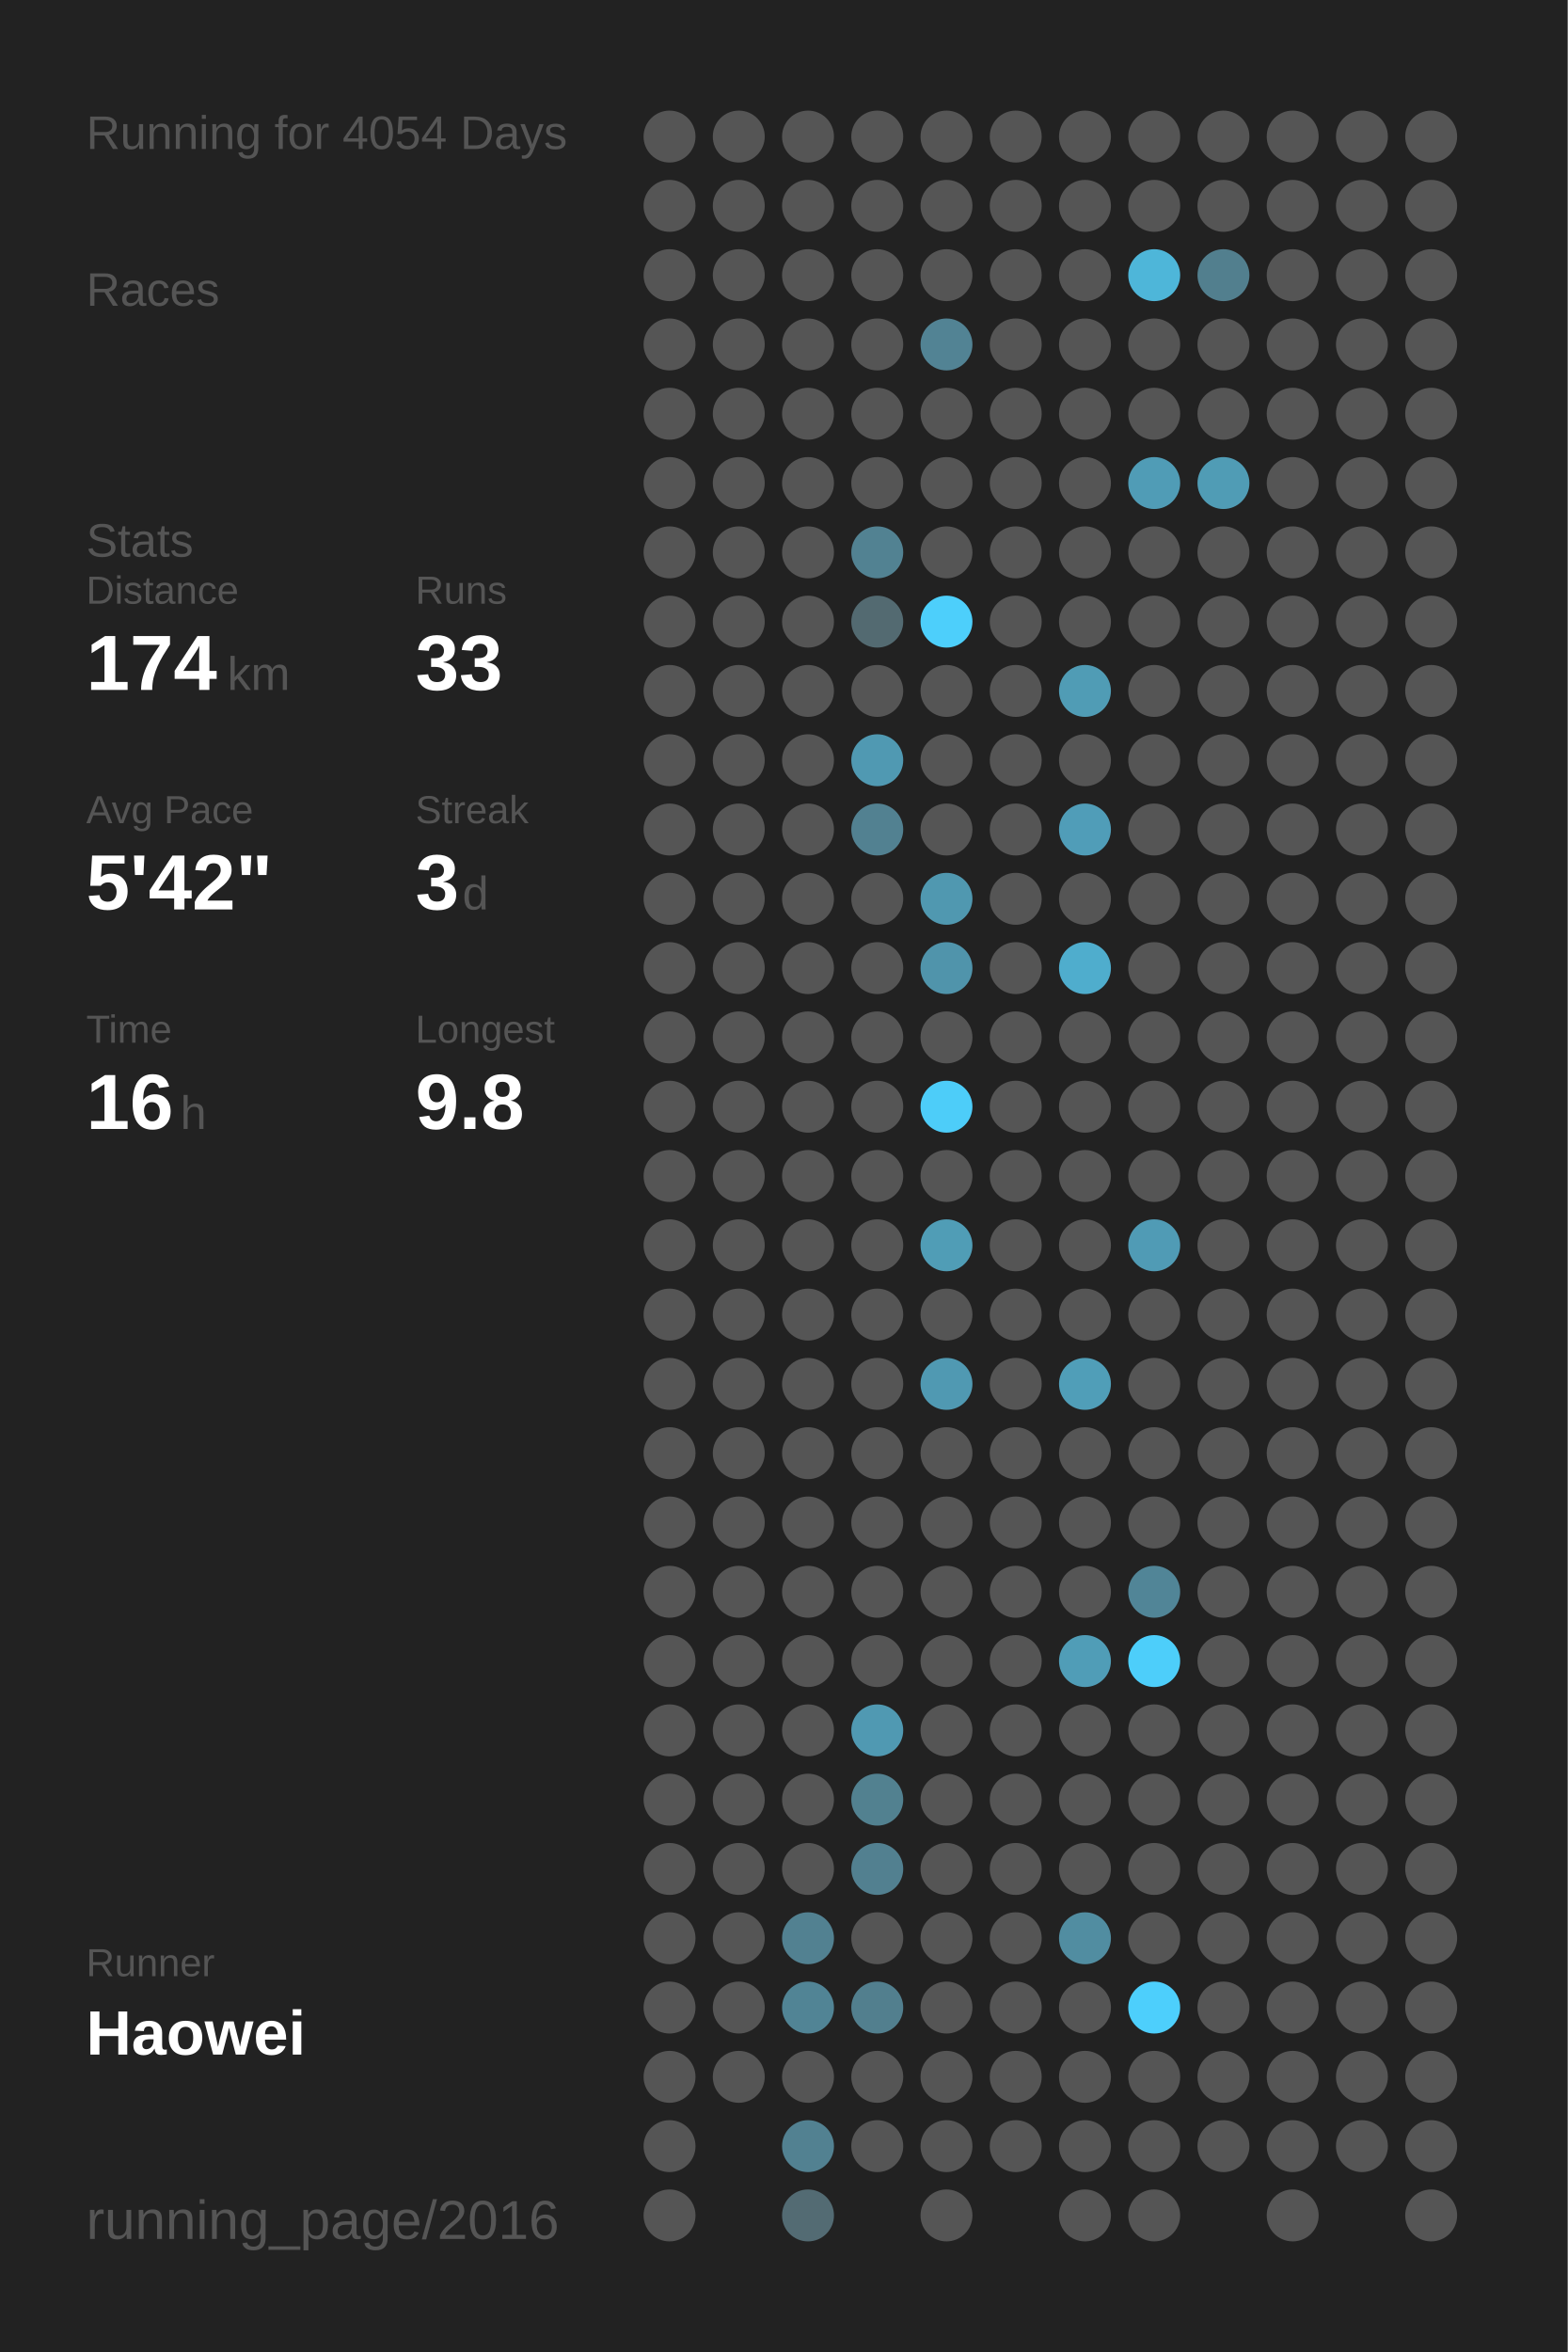
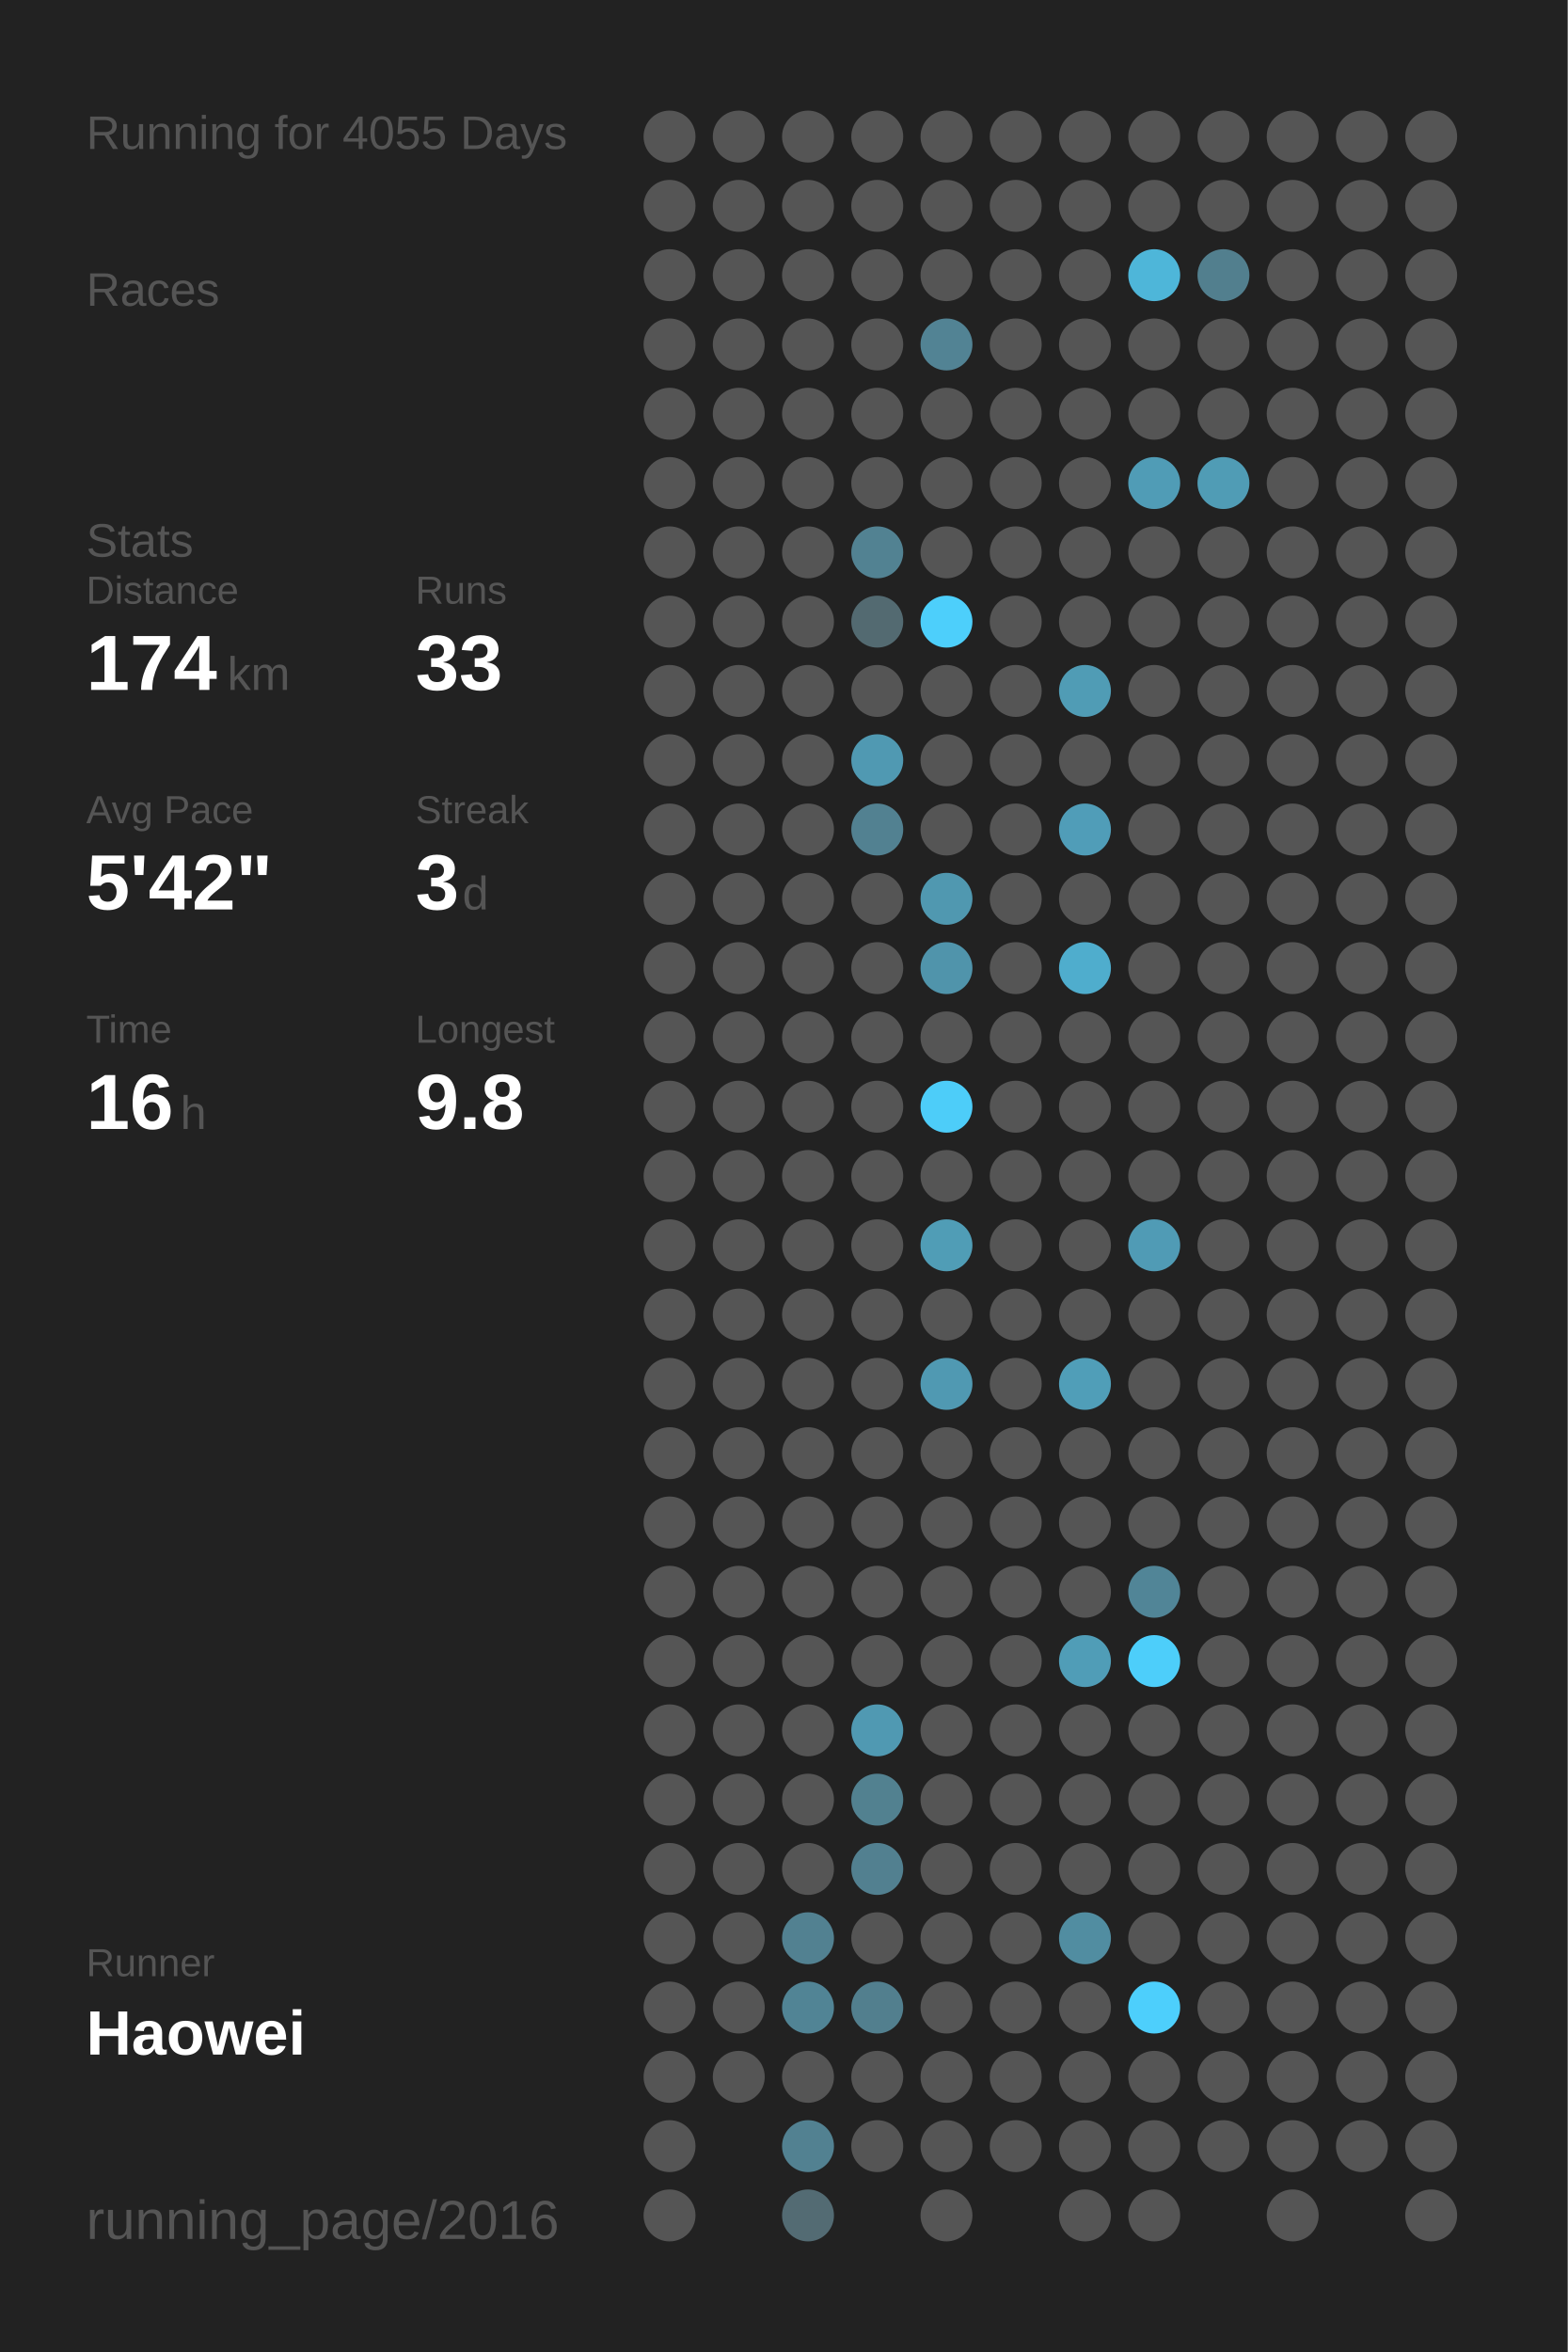
<svg xmlns="http://www.w3.org/2000/svg" baseProfile="full" height="300mm" version="1.1" viewBox="0,0,200,300" width="200mm">
  <defs />
  <rect fill="#222222" height="300" width="200" x="0" y="0" />
-   <text fill="#555555" style="font-size:6px; font-family:Arial;" x="11" y="19">Running for 4054 Days</text>
+   <text fill="#555555" style="font-size:6px; font-family:Arial;" x="11" y="19">Running for 4055 Days</text>
  <text fill="#555555" style="font-size:6px; font-family:Arial;" x="11" y="39">Races</text>
  <text fill="#555555" style="font-size:6px; font-family:Arial;" x="11" y="71">Stats</text>
  <text fill="#555555" style="font-size:5px; font-family:Arial;" x="11" y="77">Distance</text>
  <text fill="#FFFFFF" style="font-size:10px; font-family:Arial; font-weight:bold;" x="11" y="88">174</text>
  <text fill="#555555" style="font-size:6px; font-family:Arial;" x="29" y="88">km</text>
  <text fill="#555555" style="font-size:5px; font-family:Arial;" x="53" y="77">Runs</text>
  <text fill="#FFFFFF" style="font-size:10px; font-family:Arial; font-weight:bold;" x="53" y="88">33</text>
  <text fill="#555555" style="font-size:5px; font-family:Arial;" x="11" y="105">Avg Pace</text>
  <text fill="#FFFFFF" style="font-size:10px; font-family:Arial; font-weight:bold;" x="11" y="116">5'42"</text>
  <text fill="#555555" style="font-size:5px; font-family:Arial;" x="53" y="105">Streak</text>
  <text fill="#FFFFFF" style="font-size:10px; font-family:Arial; font-weight:bold;" x="53" y="116">3</text>
  <text fill="#555555" style="font-size:6px; font-family:Arial;" x="59" y="116">d</text>
  <text fill="#555555" style="font-size:5px; font-family:Arial;" x="11" y="133">Time</text>
  <text fill="#FFFFFF" style="font-size:10px; font-family:Arial; font-weight:bold;" x="11" y="144">16</text>
  <text fill="#555555" style="font-size:6px; font-family:Arial;" x="23" y="144">h</text>
  <text fill="#555555" style="font-size:5px; font-family:Arial;" x="53" y="133">Longest</text>
  <text fill="#FFFFFF" style="font-size:10px; font-family:Arial; font-weight:bold;" x="53" y="144">9.8</text>
  <text fill="#555555" style="font-size:5px; font-family:Arial;" x="11" y="252.065">Runner</text>
  <text fill="#FFFFFF" style="font-size:8px; font-family:Arial; font-weight:bold;" x="11" y="262.065">Haowei</text>
  <text fill="#555555" style="font-size:7px; font-family:Arial;" x="11" y="285.581">running_page/2016</text>
  <circle cx="85.417" cy="17.419" fill="#555555" r="3.312" />
  <circle cx="85.417" cy="26.258" fill="#555555" r="3.312" />
  <circle cx="85.417" cy="35.097" fill="#555555" r="3.312" />
  <circle cx="85.417" cy="43.935" fill="#555555" r="3.312" />
  <circle cx="85.417" cy="52.774" fill="#555555" r="3.312" />
  <circle cx="85.417" cy="61.613" fill="#555555" r="3.312" />
  <circle cx="85.417" cy="70.452" fill="#555555" r="3.312" />
  <circle cx="85.417" cy="79.29" fill="#555555" r="3.312" />
  <circle cx="85.417" cy="88.129" fill="#555555" r="3.312" />
  <circle cx="85.417" cy="96.968" fill="#555555" r="3.312" />
  <circle cx="85.417" cy="105.806" fill="#555555" r="3.312" />
  <circle cx="85.417" cy="114.645" fill="#555555" r="3.312" />
  <circle cx="85.417" cy="123.484" fill="#555555" r="3.312" />
  <circle cx="85.417" cy="132.323" fill="#555555" r="3.312" />
  <circle cx="85.417" cy="141.161" fill="#555555" r="3.312" />
  <circle cx="85.417" cy="150" fill="#555555" r="3.312" />
  <circle cx="85.417" cy="158.839" fill="#555555" r="3.312" />
  <circle cx="85.417" cy="167.677" fill="#555555" r="3.312" />
  <circle cx="85.417" cy="176.516" fill="#555555" r="3.312" />
  <circle cx="85.417" cy="185.355" fill="#555555" r="3.312" />
  <circle cx="85.417" cy="194.194" fill="#555555" r="3.312" />
  <circle cx="85.417" cy="203.032" fill="#555555" r="3.312" />
  <circle cx="85.417" cy="211.871" fill="#555555" r="3.312" />
  <circle cx="85.417" cy="220.71" fill="#555555" r="3.312" />
  <circle cx="85.417" cy="229.548" fill="#555555" r="3.312" />
  <circle cx="85.417" cy="238.387" fill="#555555" r="3.312" />
  <circle cx="85.417" cy="247.226" fill="#555555" r="3.312" />
  <circle cx="85.417" cy="256.065" fill="#555555" r="3.312" />
  <circle cx="85.417" cy="264.903" fill="#555555" r="3.312" />
  <circle cx="85.417" cy="273.742" fill="#555555" r="3.312" />
  <circle cx="85.417" cy="282.581" fill="#555555" r="3.312" />
  <circle cx="94.25" cy="17.419" fill="#555555" r="3.312" />
  <circle cx="94.25" cy="26.258" fill="#555555" r="3.312" />
  <circle cx="94.25" cy="35.097" fill="#555555" r="3.312" />
  <circle cx="94.25" cy="43.935" fill="#555555" r="3.312" />
  <circle cx="94.25" cy="52.774" fill="#555555" r="3.312" />
  <circle cx="94.25" cy="61.613" fill="#555555" r="3.312" />
  <circle cx="94.25" cy="70.452" fill="#555555" r="3.312" />
  <circle cx="94.25" cy="79.29" fill="#555555" r="3.312" />
  <circle cx="94.25" cy="88.129" fill="#555555" r="3.312" />
  <circle cx="94.25" cy="96.968" fill="#555555" r="3.312" />
  <circle cx="94.25" cy="105.806" fill="#555555" r="3.312" />
  <circle cx="94.25" cy="114.645" fill="#555555" r="3.312" />
  <circle cx="94.25" cy="123.484" fill="#555555" r="3.312" />
  <circle cx="94.25" cy="132.323" fill="#555555" r="3.312" />
  <circle cx="94.25" cy="141.161" fill="#555555" r="3.312" />
  <circle cx="94.25" cy="150" fill="#555555" r="3.312" />
  <circle cx="94.25" cy="158.839" fill="#555555" r="3.312" />
  <circle cx="94.25" cy="167.677" fill="#555555" r="3.312" />
  <circle cx="94.25" cy="176.516" fill="#555555" r="3.312" />
  <circle cx="94.25" cy="185.355" fill="#555555" r="3.312" />
  <circle cx="94.25" cy="194.194" fill="#555555" r="3.312" />
  <circle cx="94.25" cy="203.032" fill="#555555" r="3.312" />
  <circle cx="94.25" cy="211.871" fill="#555555" r="3.312" />
  <circle cx="94.25" cy="220.71" fill="#555555" r="3.312" />
  <circle cx="94.25" cy="229.548" fill="#555555" r="3.312" />
  <circle cx="94.25" cy="238.387" fill="#555555" r="3.312" />
  <circle cx="94.25" cy="247.226" fill="#555555" r="3.312" />
  <circle cx="94.25" cy="256.065" fill="#555555" r="3.312" />
  <circle cx="94.25" cy="264.903" fill="#555555" r="3.312" />
  <circle cx="103.083" cy="17.419" fill="#555555" r="3.312" />
  <circle cx="103.083" cy="26.258" fill="#555555" r="3.312" />
  <circle cx="103.083" cy="35.097" fill="#555555" r="3.312" />
  <circle cx="103.083" cy="43.935" fill="#555555" r="3.312" />
  <circle cx="103.083" cy="52.774" fill="#555555" r="3.312" />
  <circle cx="103.083" cy="61.613" fill="#555555" r="3.312" />
  <circle cx="103.083" cy="70.452" fill="#555555" r="3.312" />
  <circle cx="103.083" cy="79.29" fill="#555555" r="3.312" />
  <circle cx="103.083" cy="88.129" fill="#555555" r="3.312" />
  <circle cx="103.083" cy="96.968" fill="#555555" r="3.312" />
  <circle cx="103.083" cy="105.806" fill="#555555" r="3.312" />
  <circle cx="103.083" cy="114.645" fill="#555555" r="3.312" />
  <circle cx="103.083" cy="123.484" fill="#555555" r="3.312" />
  <circle cx="103.083" cy="132.323" fill="#555555" r="3.312" />
  <circle cx="103.083" cy="141.161" fill="#555555" r="3.312" />
  <circle cx="103.083" cy="150" fill="#555555" r="3.312" />
  <circle cx="103.083" cy="158.839" fill="#555555" r="3.312" />
  <circle cx="103.083" cy="167.677" fill="#555555" r="3.312" />
  <circle cx="103.083" cy="176.516" fill="#555555" r="3.312" />
  <circle cx="103.083" cy="185.355" fill="#555555" r="3.312" />
  <circle cx="103.083" cy="194.194" fill="#555555" r="3.312" />
  <circle cx="103.083" cy="203.032" fill="#555555" r="3.312" />
  <circle cx="103.083" cy="211.871" fill="#555555" r="3.312" />
  <circle cx="103.083" cy="220.71" fill="#555555" r="3.312" />
  <circle cx="103.083" cy="229.548" fill="#555555" r="3.312" />
  <circle cx="103.083" cy="238.387" fill="#555555" r="3.312" />
  <circle cx="103.083" cy="247.226" fill="#528191" r="3.312" />
  <circle cx="103.083" cy="256.065" fill="#518495" r="3.312" />
  <circle cx="103.083" cy="264.903" fill="#555555" r="3.312" />
  <circle cx="103.083" cy="273.742" fill="#528191" r="3.312" />
  <circle cx="103.083" cy="282.581" fill="#536b73" r="3.312" />
  <circle cx="111.917" cy="17.419" fill="#555555" r="3.312" />
  <circle cx="111.917" cy="26.258" fill="#555555" r="3.312" />
  <circle cx="111.917" cy="35.097" fill="#555555" r="3.312" />
  <circle cx="111.917" cy="43.935" fill="#555555" r="3.312" />
  <circle cx="111.917" cy="52.774" fill="#555555" r="3.312" />
  <circle cx="111.917" cy="61.613" fill="#555555" r="3.312" />
  <circle cx="111.917" cy="70.452" fill="#528292" r="3.312" />
  <circle cx="111.917" cy="79.29" fill="#536a71" r="3.312" />
  <circle cx="111.917" cy="88.129" fill="#555555" r="3.312" />
  <circle cx="111.917" cy="96.968" fill="#5099b2" r="3.312" />
  <circle cx="111.917" cy="105.806" fill="#528191" r="3.312" />
  <circle cx="111.917" cy="114.645" fill="#555555" r="3.312" />
  <circle cx="111.917" cy="123.484" fill="#555555" r="3.312" />
  <circle cx="111.917" cy="132.323" fill="#555555" r="3.312" />
  <circle cx="111.917" cy="141.161" fill="#555555" r="3.312" />
  <circle cx="111.917" cy="150" fill="#555555" r="3.312" />
  <circle cx="111.917" cy="158.839" fill="#555555" r="3.312" />
  <circle cx="111.917" cy="167.677" fill="#555555" r="3.312" />
  <circle cx="111.917" cy="176.516" fill="#555555" r="3.312" />
  <circle cx="111.917" cy="185.355" fill="#555555" r="3.312" />
  <circle cx="111.917" cy="194.194" fill="#555555" r="3.312" />
  <circle cx="111.917" cy="203.032" fill="#555555" r="3.312" />
  <circle cx="111.917" cy="211.871" fill="#555555" r="3.312" />
  <circle cx="111.917" cy="220.71" fill="#5099b2" r="3.312" />
  <circle cx="111.917" cy="229.548" fill="#528190" r="3.312" />
  <circle cx="111.917" cy="238.387" fill="#528090" r="3.312" />
  <circle cx="111.917" cy="247.226" fill="#555555" r="3.312" />
  <circle cx="111.917" cy="256.065" fill="#527f8e" r="3.312" />
  <circle cx="111.917" cy="264.903" fill="#555555" r="3.312" />
  <circle cx="111.917" cy="273.742" fill="#555555" r="3.312" />
  <circle cx="120.75" cy="17.419" fill="#555555" r="3.312" />
  <circle cx="120.75" cy="26.258" fill="#555555" r="3.312" />
  <circle cx="120.75" cy="35.097" fill="#555555" r="3.312" />
  <circle cx="120.75" cy="43.935" fill="#528394" r="3.312" />
  <circle cx="120.75" cy="52.774" fill="#555555" r="3.312" />
  <circle cx="120.75" cy="61.613" fill="#555555" r="3.312" />
  <circle cx="120.75" cy="70.452" fill="#555555" r="3.312" />
  <circle cx="120.75" cy="79.29" fill="#4dcffb" r="3.312" />
  <circle cx="120.75" cy="88.129" fill="#555555" r="3.312" />
  <circle cx="120.75" cy="96.968" fill="#555555" r="3.312" />
  <circle cx="120.75" cy="105.806" fill="#555555" r="3.312" />
  <circle cx="120.75" cy="114.645" fill="#5098b0" r="3.312" />
  <circle cx="120.75" cy="123.484" fill="#5094ab" r="3.312" />
  <circle cx="120.75" cy="132.323" fill="#555555" r="3.312" />
  <circle cx="120.75" cy="141.161" fill="#4dcdf9" r="3.312" />
  <circle cx="120.75" cy="150" fill="#555555" r="3.312" />
  <circle cx="120.75" cy="158.839" fill="#509db6" r="3.312" />
  <circle cx="120.75" cy="167.677" fill="#555555" r="3.312" />
  <circle cx="120.75" cy="176.516" fill="#5099b2" r="3.312" />
  <circle cx="120.75" cy="185.355" fill="#555555" r="3.312" />
  <circle cx="120.75" cy="194.194" fill="#555555" r="3.312" />
  <circle cx="120.75" cy="203.032" fill="#555555" r="3.312" />
  <circle cx="120.75" cy="211.871" fill="#555555" r="3.312" />
  <circle cx="120.75" cy="220.71" fill="#555555" r="3.312" />
  <circle cx="120.75" cy="229.548" fill="#555555" r="3.312" />
  <circle cx="120.75" cy="238.387" fill="#555555" r="3.312" />
  <circle cx="120.75" cy="247.226" fill="#555555" r="3.312" />
  <circle cx="120.75" cy="256.065" fill="#555555" r="3.312" />
  <circle cx="120.75" cy="264.903" fill="#555555" r="3.312" />
  <circle cx="120.75" cy="273.742" fill="#555555" r="3.312" />
  <circle cx="120.75" cy="282.581" fill="#555555" r="3.312" />
  <circle cx="129.583" cy="17.419" fill="#555555" r="3.312" />
  <circle cx="129.583" cy="26.258" fill="#555555" r="3.312" />
  <circle cx="129.583" cy="35.097" fill="#555555" r="3.312" />
  <circle cx="129.583" cy="43.935" fill="#555555" r="3.312" />
  <circle cx="129.583" cy="52.774" fill="#555555" r="3.312" />
  <circle cx="129.583" cy="61.613" fill="#555555" r="3.312" />
  <circle cx="129.583" cy="70.452" fill="#555555" r="3.312" />
  <circle cx="129.583" cy="79.29" fill="#555555" r="3.312" />
  <circle cx="129.583" cy="88.129" fill="#555555" r="3.312" />
  <circle cx="129.583" cy="96.968" fill="#555555" r="3.312" />
  <circle cx="129.583" cy="105.806" fill="#555555" r="3.312" />
  <circle cx="129.583" cy="114.645" fill="#555555" r="3.312" />
  <circle cx="129.583" cy="123.484" fill="#555555" r="3.312" />
  <circle cx="129.583" cy="132.323" fill="#555555" r="3.312" />
  <circle cx="129.583" cy="141.161" fill="#555555" r="3.312" />
  <circle cx="129.583" cy="150" fill="#555555" r="3.312" />
  <circle cx="129.583" cy="158.839" fill="#555555" r="3.312" />
  <circle cx="129.583" cy="167.677" fill="#555555" r="3.312" />
  <circle cx="129.583" cy="176.516" fill="#555555" r="3.312" />
  <circle cx="129.583" cy="185.355" fill="#555555" r="3.312" />
  <circle cx="129.583" cy="194.194" fill="#555555" r="3.312" />
  <circle cx="129.583" cy="203.032" fill="#555555" r="3.312" />
  <circle cx="129.583" cy="211.871" fill="#555555" r="3.312" />
  <circle cx="129.583" cy="220.71" fill="#555555" r="3.312" />
  <circle cx="129.583" cy="229.548" fill="#555555" r="3.312" />
  <circle cx="129.583" cy="238.387" fill="#555555" r="3.312" />
  <circle cx="129.583" cy="247.226" fill="#555555" r="3.312" />
  <circle cx="129.583" cy="256.065" fill="#555555" r="3.312" />
  <circle cx="129.583" cy="264.903" fill="#555555" r="3.312" />
  <circle cx="129.583" cy="273.742" fill="#555555" r="3.312" />
  <circle cx="138.417" cy="17.419" fill="#555555" r="3.312" />
  <circle cx="138.417" cy="26.258" fill="#555555" r="3.312" />
  <circle cx="138.417" cy="35.097" fill="#555555" r="3.312" />
  <circle cx="138.417" cy="43.935" fill="#555555" r="3.312" />
  <circle cx="138.417" cy="52.774" fill="#555555" r="3.312" />
  <circle cx="138.417" cy="61.613" fill="#555555" r="3.312" />
  <circle cx="138.417" cy="70.452" fill="#555555" r="3.312" />
  <circle cx="138.417" cy="79.29" fill="#555555" r="3.312" />
  <circle cx="138.417" cy="88.129" fill="#509cb5" r="3.312" />
  <circle cx="138.417" cy="96.968" fill="#555555" r="3.312" />
  <circle cx="138.417" cy="105.806" fill="#509db8" r="3.312" />
  <circle cx="138.417" cy="114.645" fill="#555555" r="3.312" />
  <circle cx="138.417" cy="123.484" fill="#4fadcd" r="3.312" />
  <circle cx="138.417" cy="132.323" fill="#555555" r="3.312" />
  <circle cx="138.417" cy="141.161" fill="#555555" r="3.312" />
  <circle cx="138.417" cy="150" fill="#555555" r="3.312" />
  <circle cx="138.417" cy="158.839" fill="#555555" r="3.312" />
  <circle cx="138.417" cy="167.677" fill="#555555" r="3.312" />
  <circle cx="138.417" cy="176.516" fill="#509eb8" r="3.312" />
  <circle cx="138.417" cy="185.355" fill="#555555" r="3.312" />
  <circle cx="138.417" cy="194.194" fill="#555555" r="3.312" />
  <circle cx="138.417" cy="203.032" fill="#555555" r="3.312" />
  <circle cx="138.417" cy="211.871" fill="#509db7" r="3.312" />
  <circle cx="138.417" cy="220.71" fill="#555555" r="3.312" />
  <circle cx="138.417" cy="229.548" fill="#555555" r="3.312" />
  <circle cx="138.417" cy="238.387" fill="#555555" r="3.312" />
  <circle cx="138.417" cy="247.226" fill="#518da1" r="3.312" />
  <circle cx="138.417" cy="256.065" fill="#555555" r="3.312" />
  <circle cx="138.417" cy="264.903" fill="#555555" r="3.312" />
  <circle cx="138.417" cy="273.742" fill="#555555" r="3.312" />
  <circle cx="138.417" cy="282.581" fill="#555555" r="3.312" />
  <circle cx="147.25" cy="17.419" fill="#555555" r="3.312" />
  <circle cx="147.25" cy="26.258" fill="#555555" r="3.312" />
  <circle cx="147.25" cy="35.097" fill="#4eb6d9" r="3.312" />
  <circle cx="147.25" cy="43.935" fill="#555555" r="3.312" />
  <circle cx="147.25" cy="52.774" fill="#555555" r="3.312" />
  <circle cx="147.25" cy="61.613" fill="#509cb6" r="3.312" />
  <circle cx="147.25" cy="70.452" fill="#555555" r="3.312" />
  <circle cx="147.25" cy="79.29" fill="#555555" r="3.312" />
  <circle cx="147.25" cy="88.129" fill="#555555" r="3.312" />
  <circle cx="147.25" cy="96.968" fill="#555555" r="3.312" />
  <circle cx="147.25" cy="105.806" fill="#555555" r="3.312" />
  <circle cx="147.25" cy="114.645" fill="#555555" r="3.312" />
  <circle cx="147.25" cy="123.484" fill="#555555" r="3.312" />
  <circle cx="147.25" cy="132.323" fill="#555555" r="3.312" />
  <circle cx="147.25" cy="141.161" fill="#555555" r="3.312" />
  <circle cx="147.25" cy="150" fill="#555555" r="3.312" />
  <circle cx="147.25" cy="158.839" fill="#509bb5" r="3.312" />
  <circle cx="147.25" cy="167.677" fill="#555555" r="3.312" />
  <circle cx="147.25" cy="176.516" fill="#555555" r="3.312" />
  <circle cx="147.25" cy="185.355" fill="#555555" r="3.312" />
  <circle cx="147.25" cy="194.194" fill="#555555" r="3.312" />
  <circle cx="147.25" cy="203.032" fill="#518597" r="3.312" />
  <circle cx="147.25" cy="211.871" fill="#4dcefa" r="3.312" />
  <circle cx="147.25" cy="220.71" fill="#555555" r="3.312" />
  <circle cx="147.25" cy="229.548" fill="#555555" r="3.312" />
  <circle cx="147.25" cy="238.387" fill="#555555" r="3.312" />
  <circle cx="147.25" cy="247.226" fill="#555555" r="3.312" />
  <circle cx="147.25" cy="256.065" fill="#4dcffc" r="3.312" />
  <circle cx="147.25" cy="264.903" fill="#555555" r="3.312" />
  <circle cx="147.25" cy="273.742" fill="#555555" r="3.312" />
  <circle cx="147.25" cy="282.581" fill="#555555" r="3.312" />
  <circle cx="156.083" cy="17.419" fill="#555555" r="3.312" />
  <circle cx="156.083" cy="26.258" fill="#555555" r="3.312" />
  <circle cx="156.083" cy="35.097" fill="#527f8e" r="3.312" />
  <circle cx="156.083" cy="43.935" fill="#555555" r="3.312" />
  <circle cx="156.083" cy="52.774" fill="#555555" r="3.312" />
  <circle cx="156.083" cy="61.613" fill="#509cb5" r="3.312" />
  <circle cx="156.083" cy="70.452" fill="#555555" r="3.312" />
  <circle cx="156.083" cy="79.29" fill="#555555" r="3.312" />
  <circle cx="156.083" cy="88.129" fill="#555555" r="3.312" />
  <circle cx="156.083" cy="96.968" fill="#555555" r="3.312" />
  <circle cx="156.083" cy="105.806" fill="#555555" r="3.312" />
  <circle cx="156.083" cy="114.645" fill="#555555" r="3.312" />
  <circle cx="156.083" cy="123.484" fill="#555555" r="3.312" />
  <circle cx="156.083" cy="132.323" fill="#555555" r="3.312" />
  <circle cx="156.083" cy="141.161" fill="#555555" r="3.312" />
  <circle cx="156.083" cy="150" fill="#555555" r="3.312" />
  <circle cx="156.083" cy="158.839" fill="#555555" r="3.312" />
  <circle cx="156.083" cy="167.677" fill="#555555" r="3.312" />
  <circle cx="156.083" cy="176.516" fill="#555555" r="3.312" />
  <circle cx="156.083" cy="185.355" fill="#555555" r="3.312" />
  <circle cx="156.083" cy="194.194" fill="#555555" r="3.312" />
  <circle cx="156.083" cy="203.032" fill="#555555" r="3.312" />
  <circle cx="156.083" cy="211.871" fill="#555555" r="3.312" />
  <circle cx="156.083" cy="220.71" fill="#555555" r="3.312" />
  <circle cx="156.083" cy="229.548" fill="#555555" r="3.312" />
  <circle cx="156.083" cy="238.387" fill="#555555" r="3.312" />
  <circle cx="156.083" cy="247.226" fill="#555555" r="3.312" />
  <circle cx="156.083" cy="256.065" fill="#555555" r="3.312" />
  <circle cx="156.083" cy="264.903" fill="#555555" r="3.312" />
  <circle cx="156.083" cy="273.742" fill="#555555" r="3.312" />
  <circle cx="164.917" cy="17.419" fill="#555555" r="3.312" />
  <circle cx="164.917" cy="26.258" fill="#555555" r="3.312" />
  <circle cx="164.917" cy="35.097" fill="#555555" r="3.312" />
  <circle cx="164.917" cy="43.935" fill="#555555" r="3.312" />
  <circle cx="164.917" cy="52.774" fill="#555555" r="3.312" />
  <circle cx="164.917" cy="61.613" fill="#555555" r="3.312" />
  <circle cx="164.917" cy="70.452" fill="#555555" r="3.312" />
  <circle cx="164.917" cy="79.29" fill="#555555" r="3.312" />
  <circle cx="164.917" cy="88.129" fill="#555555" r="3.312" />
  <circle cx="164.917" cy="96.968" fill="#555555" r="3.312" />
  <circle cx="164.917" cy="105.806" fill="#555555" r="3.312" />
  <circle cx="164.917" cy="114.645" fill="#555555" r="3.312" />
  <circle cx="164.917" cy="123.484" fill="#555555" r="3.312" />
  <circle cx="164.917" cy="132.323" fill="#555555" r="3.312" />
  <circle cx="164.917" cy="141.161" fill="#555555" r="3.312" />
  <circle cx="164.917" cy="150" fill="#555555" r="3.312" />
  <circle cx="164.917" cy="158.839" fill="#555555" r="3.312" />
  <circle cx="164.917" cy="167.677" fill="#555555" r="3.312" />
  <circle cx="164.917" cy="176.516" fill="#555555" r="3.312" />
  <circle cx="164.917" cy="185.355" fill="#555555" r="3.312" />
  <circle cx="164.917" cy="194.194" fill="#555555" r="3.312" />
  <circle cx="164.917" cy="203.032" fill="#555555" r="3.312" />
  <circle cx="164.917" cy="211.871" fill="#555555" r="3.312" />
  <circle cx="164.917" cy="220.71" fill="#555555" r="3.312" />
  <circle cx="164.917" cy="229.548" fill="#555555" r="3.312" />
  <circle cx="164.917" cy="238.387" fill="#555555" r="3.312" />
  <circle cx="164.917" cy="247.226" fill="#555555" r="3.312" />
  <circle cx="164.917" cy="256.065" fill="#555555" r="3.312" />
  <circle cx="164.917" cy="264.903" fill="#555555" r="3.312" />
  <circle cx="164.917" cy="273.742" fill="#555555" r="3.312" />
  <circle cx="164.917" cy="282.581" fill="#555555" r="3.312" />
  <circle cx="173.75" cy="17.419" fill="#555555" r="3.312" />
  <circle cx="173.75" cy="26.258" fill="#555555" r="3.312" />
  <circle cx="173.75" cy="35.097" fill="#555555" r="3.312" />
  <circle cx="173.75" cy="43.935" fill="#555555" r="3.312" />
  <circle cx="173.75" cy="52.774" fill="#555555" r="3.312" />
  <circle cx="173.75" cy="61.613" fill="#555555" r="3.312" />
  <circle cx="173.75" cy="70.452" fill="#555555" r="3.312" />
  <circle cx="173.75" cy="79.29" fill="#555555" r="3.312" />
  <circle cx="173.75" cy="88.129" fill="#555555" r="3.312" />
  <circle cx="173.75" cy="96.968" fill="#555555" r="3.312" />
  <circle cx="173.75" cy="105.806" fill="#555555" r="3.312" />
  <circle cx="173.75" cy="114.645" fill="#555555" r="3.312" />
  <circle cx="173.75" cy="123.484" fill="#555555" r="3.312" />
  <circle cx="173.75" cy="132.323" fill="#555555" r="3.312" />
  <circle cx="173.75" cy="141.161" fill="#555555" r="3.312" />
  <circle cx="173.75" cy="150" fill="#555555" r="3.312" />
  <circle cx="173.75" cy="158.839" fill="#555555" r="3.312" />
  <circle cx="173.75" cy="167.677" fill="#555555" r="3.312" />
  <circle cx="173.75" cy="176.516" fill="#555555" r="3.312" />
  <circle cx="173.75" cy="185.355" fill="#555555" r="3.312" />
  <circle cx="173.75" cy="194.194" fill="#555555" r="3.312" />
  <circle cx="173.75" cy="203.032" fill="#555555" r="3.312" />
  <circle cx="173.75" cy="211.871" fill="#555555" r="3.312" />
  <circle cx="173.75" cy="220.71" fill="#555555" r="3.312" />
  <circle cx="173.75" cy="229.548" fill="#555555" r="3.312" />
  <circle cx="173.75" cy="238.387" fill="#555555" r="3.312" />
  <circle cx="173.75" cy="247.226" fill="#555555" r="3.312" />
  <circle cx="173.75" cy="256.065" fill="#555555" r="3.312" />
  <circle cx="173.75" cy="264.903" fill="#555555" r="3.312" />
  <circle cx="173.75" cy="273.742" fill="#555555" r="3.312" />
  <circle cx="182.583" cy="17.419" fill="#555555" r="3.312" />
  <circle cx="182.583" cy="26.258" fill="#555555" r="3.312" />
  <circle cx="182.583" cy="35.097" fill="#555555" r="3.312" />
  <circle cx="182.583" cy="43.935" fill="#555555" r="3.312" />
  <circle cx="182.583" cy="52.774" fill="#555555" r="3.312" />
  <circle cx="182.583" cy="61.613" fill="#555555" r="3.312" />
  <circle cx="182.583" cy="70.452" fill="#555555" r="3.312" />
  <circle cx="182.583" cy="79.29" fill="#555555" r="3.312" />
  <circle cx="182.583" cy="88.129" fill="#555555" r="3.312" />
  <circle cx="182.583" cy="96.968" fill="#555555" r="3.312" />
  <circle cx="182.583" cy="105.806" fill="#555555" r="3.312" />
  <circle cx="182.583" cy="114.645" fill="#555555" r="3.312" />
  <circle cx="182.583" cy="123.484" fill="#555555" r="3.312" />
  <circle cx="182.583" cy="132.323" fill="#555555" r="3.312" />
  <circle cx="182.583" cy="141.161" fill="#555555" r="3.312" />
  <circle cx="182.583" cy="150" fill="#555555" r="3.312" />
  <circle cx="182.583" cy="158.839" fill="#555555" r="3.312" />
  <circle cx="182.583" cy="167.677" fill="#555555" r="3.312" />
  <circle cx="182.583" cy="176.516" fill="#555555" r="3.312" />
  <circle cx="182.583" cy="185.355" fill="#555555" r="3.312" />
  <circle cx="182.583" cy="194.194" fill="#555555" r="3.312" />
  <circle cx="182.583" cy="203.032" fill="#555555" r="3.312" />
  <circle cx="182.583" cy="211.871" fill="#555555" r="3.312" />
  <circle cx="182.583" cy="220.71" fill="#555555" r="3.312" />
  <circle cx="182.583" cy="229.548" fill="#555555" r="3.312" />
  <circle cx="182.583" cy="238.387" fill="#555555" r="3.312" />
  <circle cx="182.583" cy="247.226" fill="#555555" r="3.312" />
  <circle cx="182.583" cy="256.065" fill="#555555" r="3.312" />
  <circle cx="182.583" cy="264.903" fill="#555555" r="3.312" />
  <circle cx="182.583" cy="273.742" fill="#555555" r="3.312" />
  <circle cx="182.583" cy="282.581" fill="#555555" r="3.312" />
</svg>
